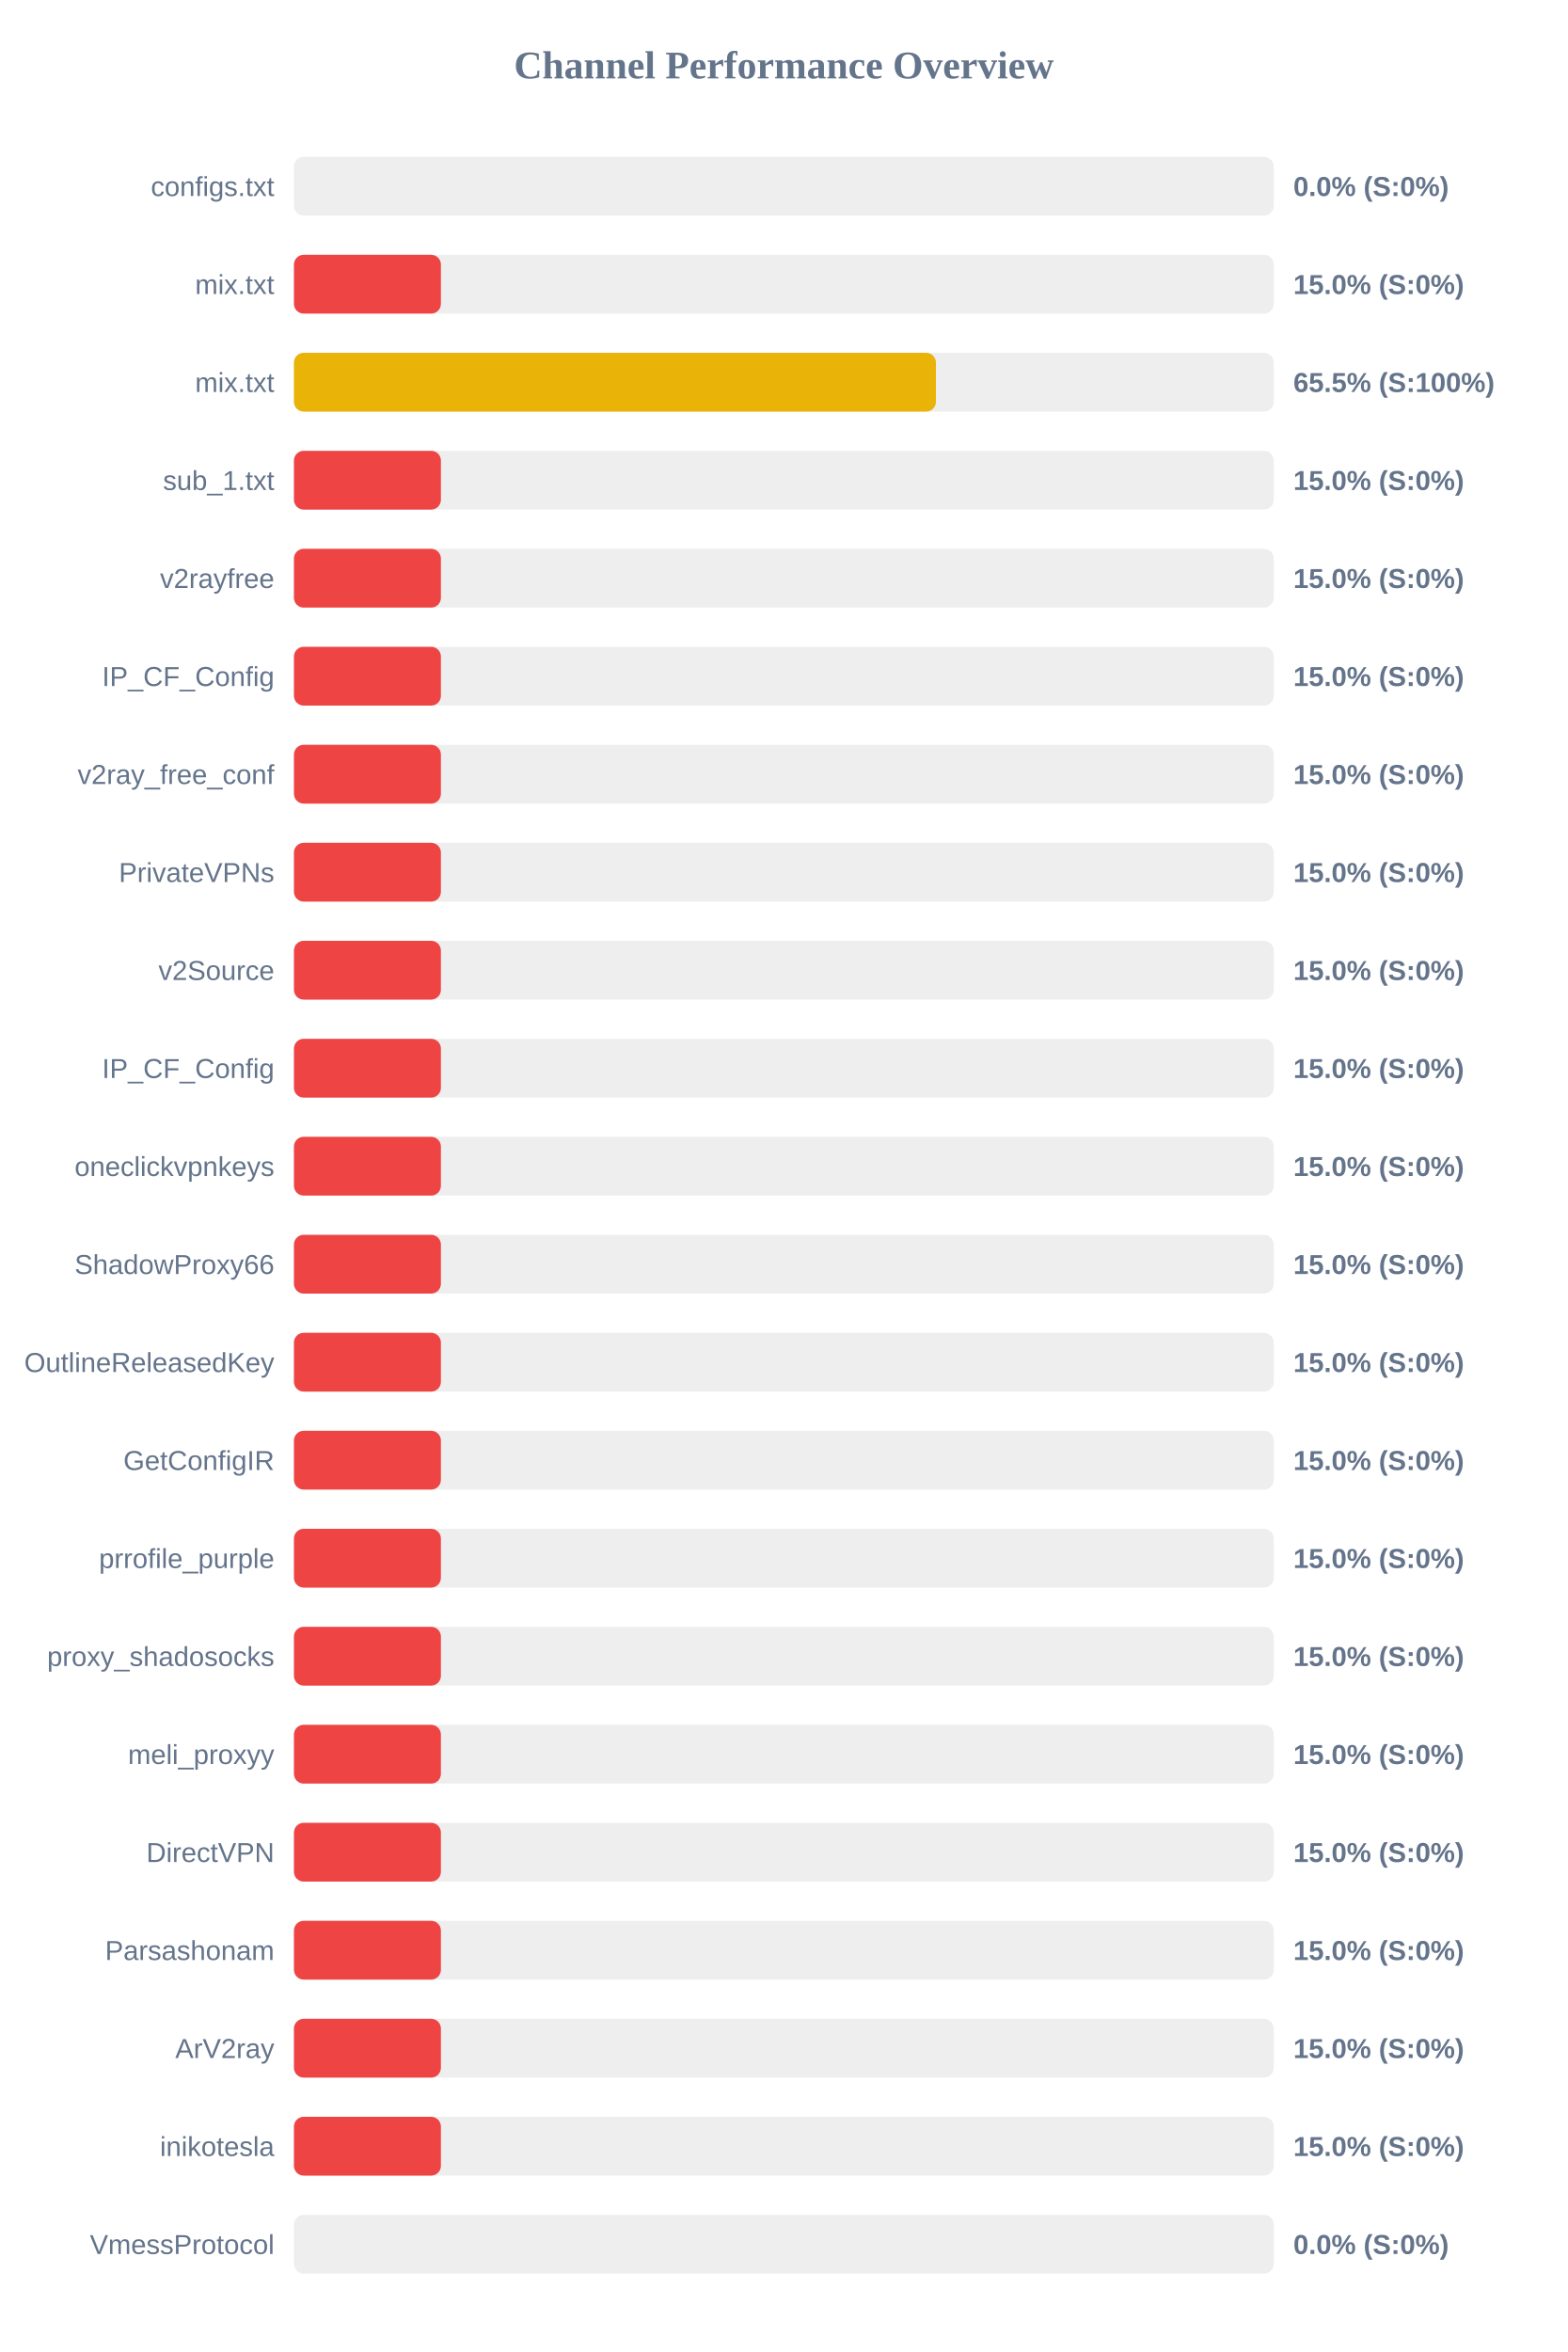
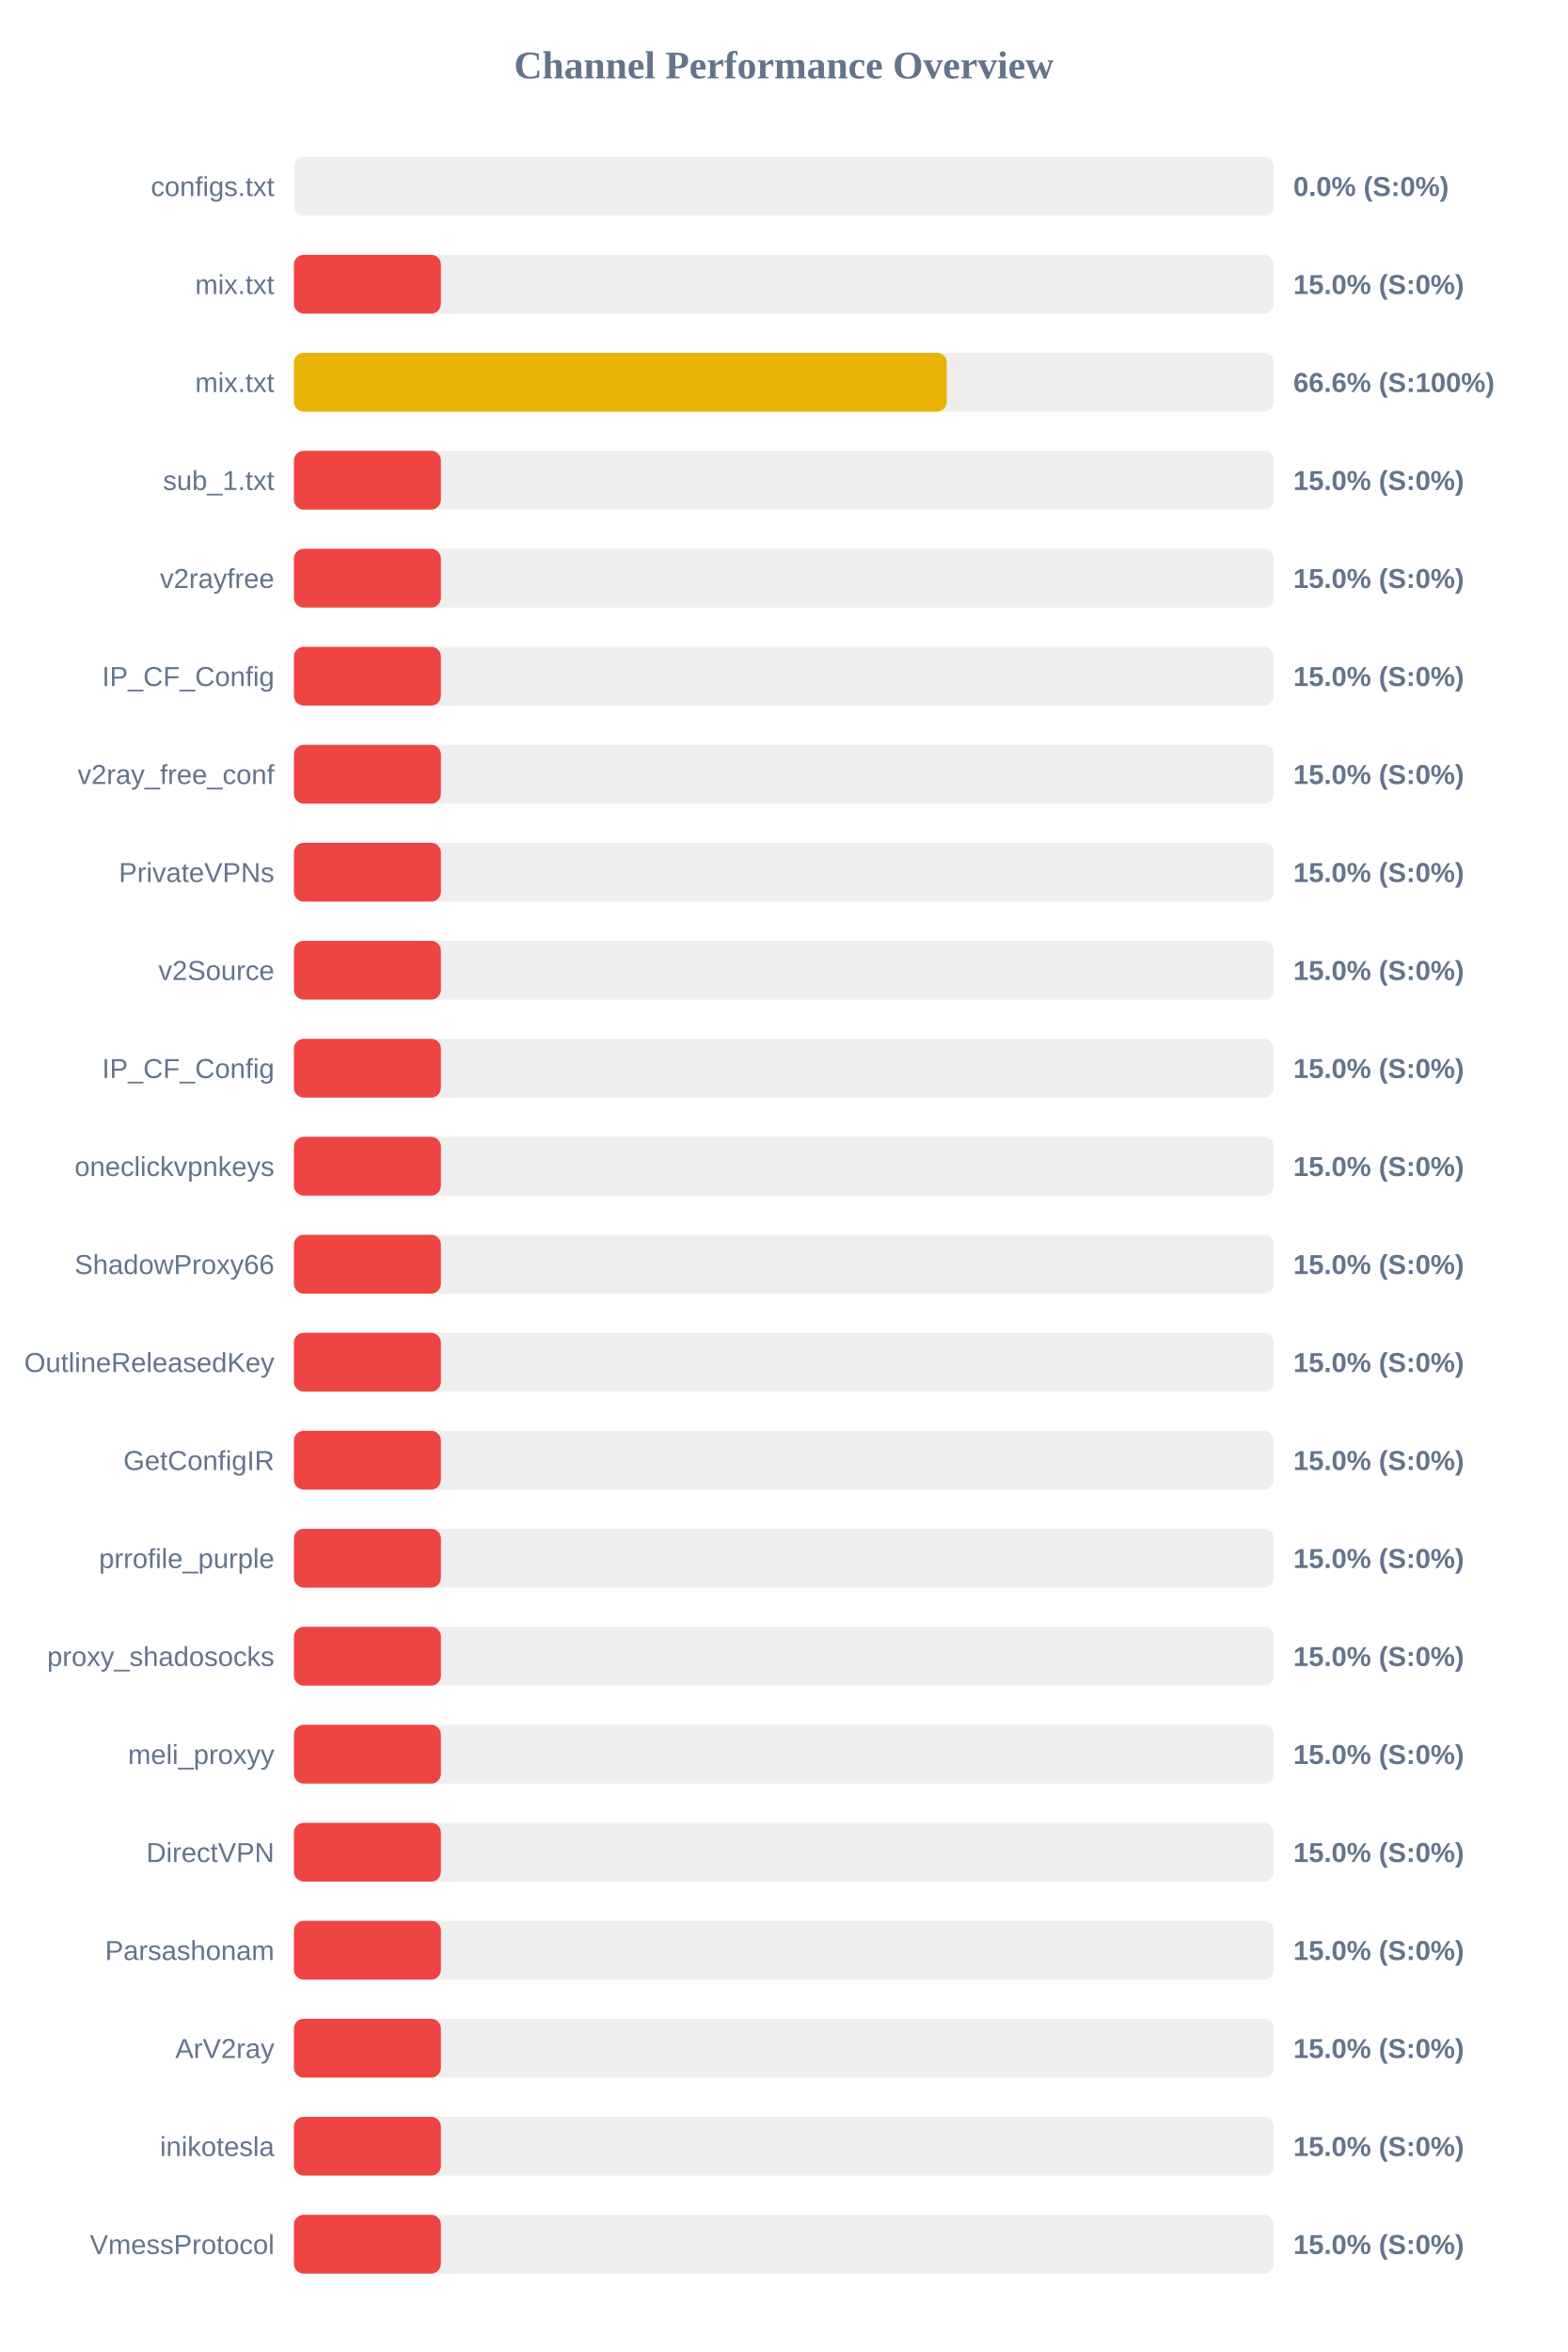
<svg xmlns="http://www.w3.org/2000/svg" width="800" height="1200" version="1.1">
  <style>
        .row { font: 14px Arial; fill: #64748b; }
        .score { font: bold 14px Arial; fill: #64748b; }
    </style>
  <text x="400" y="40" text-anchor="middle" font-size="20px" font-weight="bold" fill="#64748b">Channel Performance Overview</text>
  <rect x="150" y="80" width="500" height="30" fill="#eee" rx="5" />
  <rect x="150" y="80" width="0.0" height="30" fill="#ef4444" rx="5" />
  <text x="140" y="100" text-anchor="end" class="row">configs.txt</text>
  <text x="660" y="100" text-anchor="start" class="score">0.0% (S:0%)</text>
  <rect x="150" y="130" width="500" height="30" fill="#eee" rx="5" />
  <rect x="150" y="130" width="75.0" height="30" fill="#ef4444" rx="5" />
  <text x="140" y="150" text-anchor="end" class="row">mix.txt</text>
  <text x="660" y="150" text-anchor="start" class="score">15.0% (S:0%)</text>
  <rect x="150" y="180" width="500" height="30" fill="#eee" rx="5" />
-   <rect x="150" y="180" width="327.6" height="30" fill="#eab308" rx="5" />
+   <rect x="150" y="180" width="333.15" height="30" fill="#eab308" rx="5" />
  <text x="140" y="200" text-anchor="end" class="row">mix.txt</text>
-   <text x="660" y="200" text-anchor="start" class="score">65.5% (S:100%)</text>
+   <text x="660" y="200" text-anchor="start" class="score">66.6% (S:100%)</text>
  <rect x="150" y="230" width="500" height="30" fill="#eee" rx="5" />
  <rect x="150" y="230" width="75.0" height="30" fill="#ef4444" rx="5" />
  <text x="140" y="250" text-anchor="end" class="row">sub_1.txt</text>
  <text x="660" y="250" text-anchor="start" class="score">15.0% (S:0%)</text>
  <rect x="150" y="280" width="500" height="30" fill="#eee" rx="5" />
  <rect x="150" y="280" width="75.0" height="30" fill="#ef4444" rx="5" />
  <text x="140" y="300" text-anchor="end" class="row">v2rayfree</text>
  <text x="660" y="300" text-anchor="start" class="score">15.0% (S:0%)</text>
  <rect x="150" y="330" width="500" height="30" fill="#eee" rx="5" />
  <rect x="150" y="330" width="75.0" height="30" fill="#ef4444" rx="5" />
  <text x="140" y="350" text-anchor="end" class="row">IP_CF_Config</text>
  <text x="660" y="350" text-anchor="start" class="score">15.0% (S:0%)</text>
  <rect x="150" y="380" width="500" height="30" fill="#eee" rx="5" />
  <rect x="150" y="380" width="75.0" height="30" fill="#ef4444" rx="5" />
  <text x="140" y="400" text-anchor="end" class="row">v2ray_free_conf</text>
  <text x="660" y="400" text-anchor="start" class="score">15.0% (S:0%)</text>
  <rect x="150" y="430" width="500" height="30" fill="#eee" rx="5" />
  <rect x="150" y="430" width="75.0" height="30" fill="#ef4444" rx="5" />
  <text x="140" y="450" text-anchor="end" class="row">PrivateVPNs</text>
  <text x="660" y="450" text-anchor="start" class="score">15.0% (S:0%)</text>
  <rect x="150" y="480" width="500" height="30" fill="#eee" rx="5" />
  <rect x="150" y="480" width="75.0" height="30" fill="#ef4444" rx="5" />
  <text x="140" y="500" text-anchor="end" class="row">v2Source</text>
  <text x="660" y="500" text-anchor="start" class="score">15.0% (S:0%)</text>
  <rect x="150" y="530" width="500" height="30" fill="#eee" rx="5" />
  <rect x="150" y="530" width="75.0" height="30" fill="#ef4444" rx="5" />
  <text x="140" y="550" text-anchor="end" class="row">IP_CF_Config</text>
  <text x="660" y="550" text-anchor="start" class="score">15.0% (S:0%)</text>
  <rect x="150" y="580" width="500" height="30" fill="#eee" rx="5" />
  <rect x="150" y="580" width="75.0" height="30" fill="#ef4444" rx="5" />
  <text x="140" y="600" text-anchor="end" class="row">oneclickvpnkeys</text>
  <text x="660" y="600" text-anchor="start" class="score">15.0% (S:0%)</text>
  <rect x="150" y="630" width="500" height="30" fill="#eee" rx="5" />
  <rect x="150" y="630" width="75.0" height="30" fill="#ef4444" rx="5" />
  <text x="140" y="650" text-anchor="end" class="row">ShadowProxy66</text>
  <text x="660" y="650" text-anchor="start" class="score">15.0% (S:0%)</text>
  <rect x="150" y="680" width="500" height="30" fill="#eee" rx="5" />
  <rect x="150" y="680" width="75.0" height="30" fill="#ef4444" rx="5" />
  <text x="140" y="700" text-anchor="end" class="row">OutlineReleasedKey</text>
  <text x="660" y="700" text-anchor="start" class="score">15.0% (S:0%)</text>
  <rect x="150" y="730" width="500" height="30" fill="#eee" rx="5" />
  <rect x="150" y="730" width="75.0" height="30" fill="#ef4444" rx="5" />
  <text x="140" y="750" text-anchor="end" class="row">GetConfigIR</text>
  <text x="660" y="750" text-anchor="start" class="score">15.0% (S:0%)</text>
  <rect x="150" y="780" width="500" height="30" fill="#eee" rx="5" />
  <rect x="150" y="780" width="75.0" height="30" fill="#ef4444" rx="5" />
  <text x="140" y="800" text-anchor="end" class="row">prrofile_purple</text>
  <text x="660" y="800" text-anchor="start" class="score">15.0% (S:0%)</text>
  <rect x="150" y="830" width="500" height="30" fill="#eee" rx="5" />
  <rect x="150" y="830" width="75.0" height="30" fill="#ef4444" rx="5" />
  <text x="140" y="850" text-anchor="end" class="row">proxy_shadosocks</text>
  <text x="660" y="850" text-anchor="start" class="score">15.0% (S:0%)</text>
  <rect x="150" y="880" width="500" height="30" fill="#eee" rx="5" />
  <rect x="150" y="880" width="75.0" height="30" fill="#ef4444" rx="5" />
  <text x="140" y="900" text-anchor="end" class="row">meli_proxyy</text>
  <text x="660" y="900" text-anchor="start" class="score">15.0% (S:0%)</text>
  <rect x="150" y="930" width="500" height="30" fill="#eee" rx="5" />
  <rect x="150" y="930" width="75.0" height="30" fill="#ef4444" rx="5" />
  <text x="140" y="950" text-anchor="end" class="row">DirectVPN</text>
  <text x="660" y="950" text-anchor="start" class="score">15.0% (S:0%)</text>
  <rect x="150" y="980" width="500" height="30" fill="#eee" rx="5" />
  <rect x="150" y="980" width="75.0" height="30" fill="#ef4444" rx="5" />
  <text x="140" y="1000" text-anchor="end" class="row">Parsashonam</text>
  <text x="660" y="1000" text-anchor="start" class="score">15.0% (S:0%)</text>
  <rect x="150" y="1030" width="500" height="30" fill="#eee" rx="5" />
  <rect x="150" y="1030" width="75.0" height="30" fill="#ef4444" rx="5" />
  <text x="140" y="1050" text-anchor="end" class="row">ArV2ray</text>
  <text x="660" y="1050" text-anchor="start" class="score">15.0% (S:0%)</text>
  <rect x="150" y="1080" width="500" height="30" fill="#eee" rx="5" />
  <rect x="150" y="1080" width="75.0" height="30" fill="#ef4444" rx="5" />
  <text x="140" y="1100" text-anchor="end" class="row">inikotesla</text>
  <text x="660" y="1100" text-anchor="start" class="score">15.0% (S:0%)</text>
  <rect x="150" y="1130" width="500" height="30" fill="#eee" rx="5" />
-   <rect x="150" y="1130" width="0.0" height="30" fill="#ef4444" rx="5" />
+   <rect x="150" y="1130" width="75.0" height="30" fill="#ef4444" rx="5" />
  <text x="140" y="1150" text-anchor="end" class="row">VmessProtocol</text>
-   <text x="660" y="1150" text-anchor="start" class="score">0.0% (S:0%)</text>
+   <text x="660" y="1150" text-anchor="start" class="score">15.0% (S:0%)</text>
</svg>
